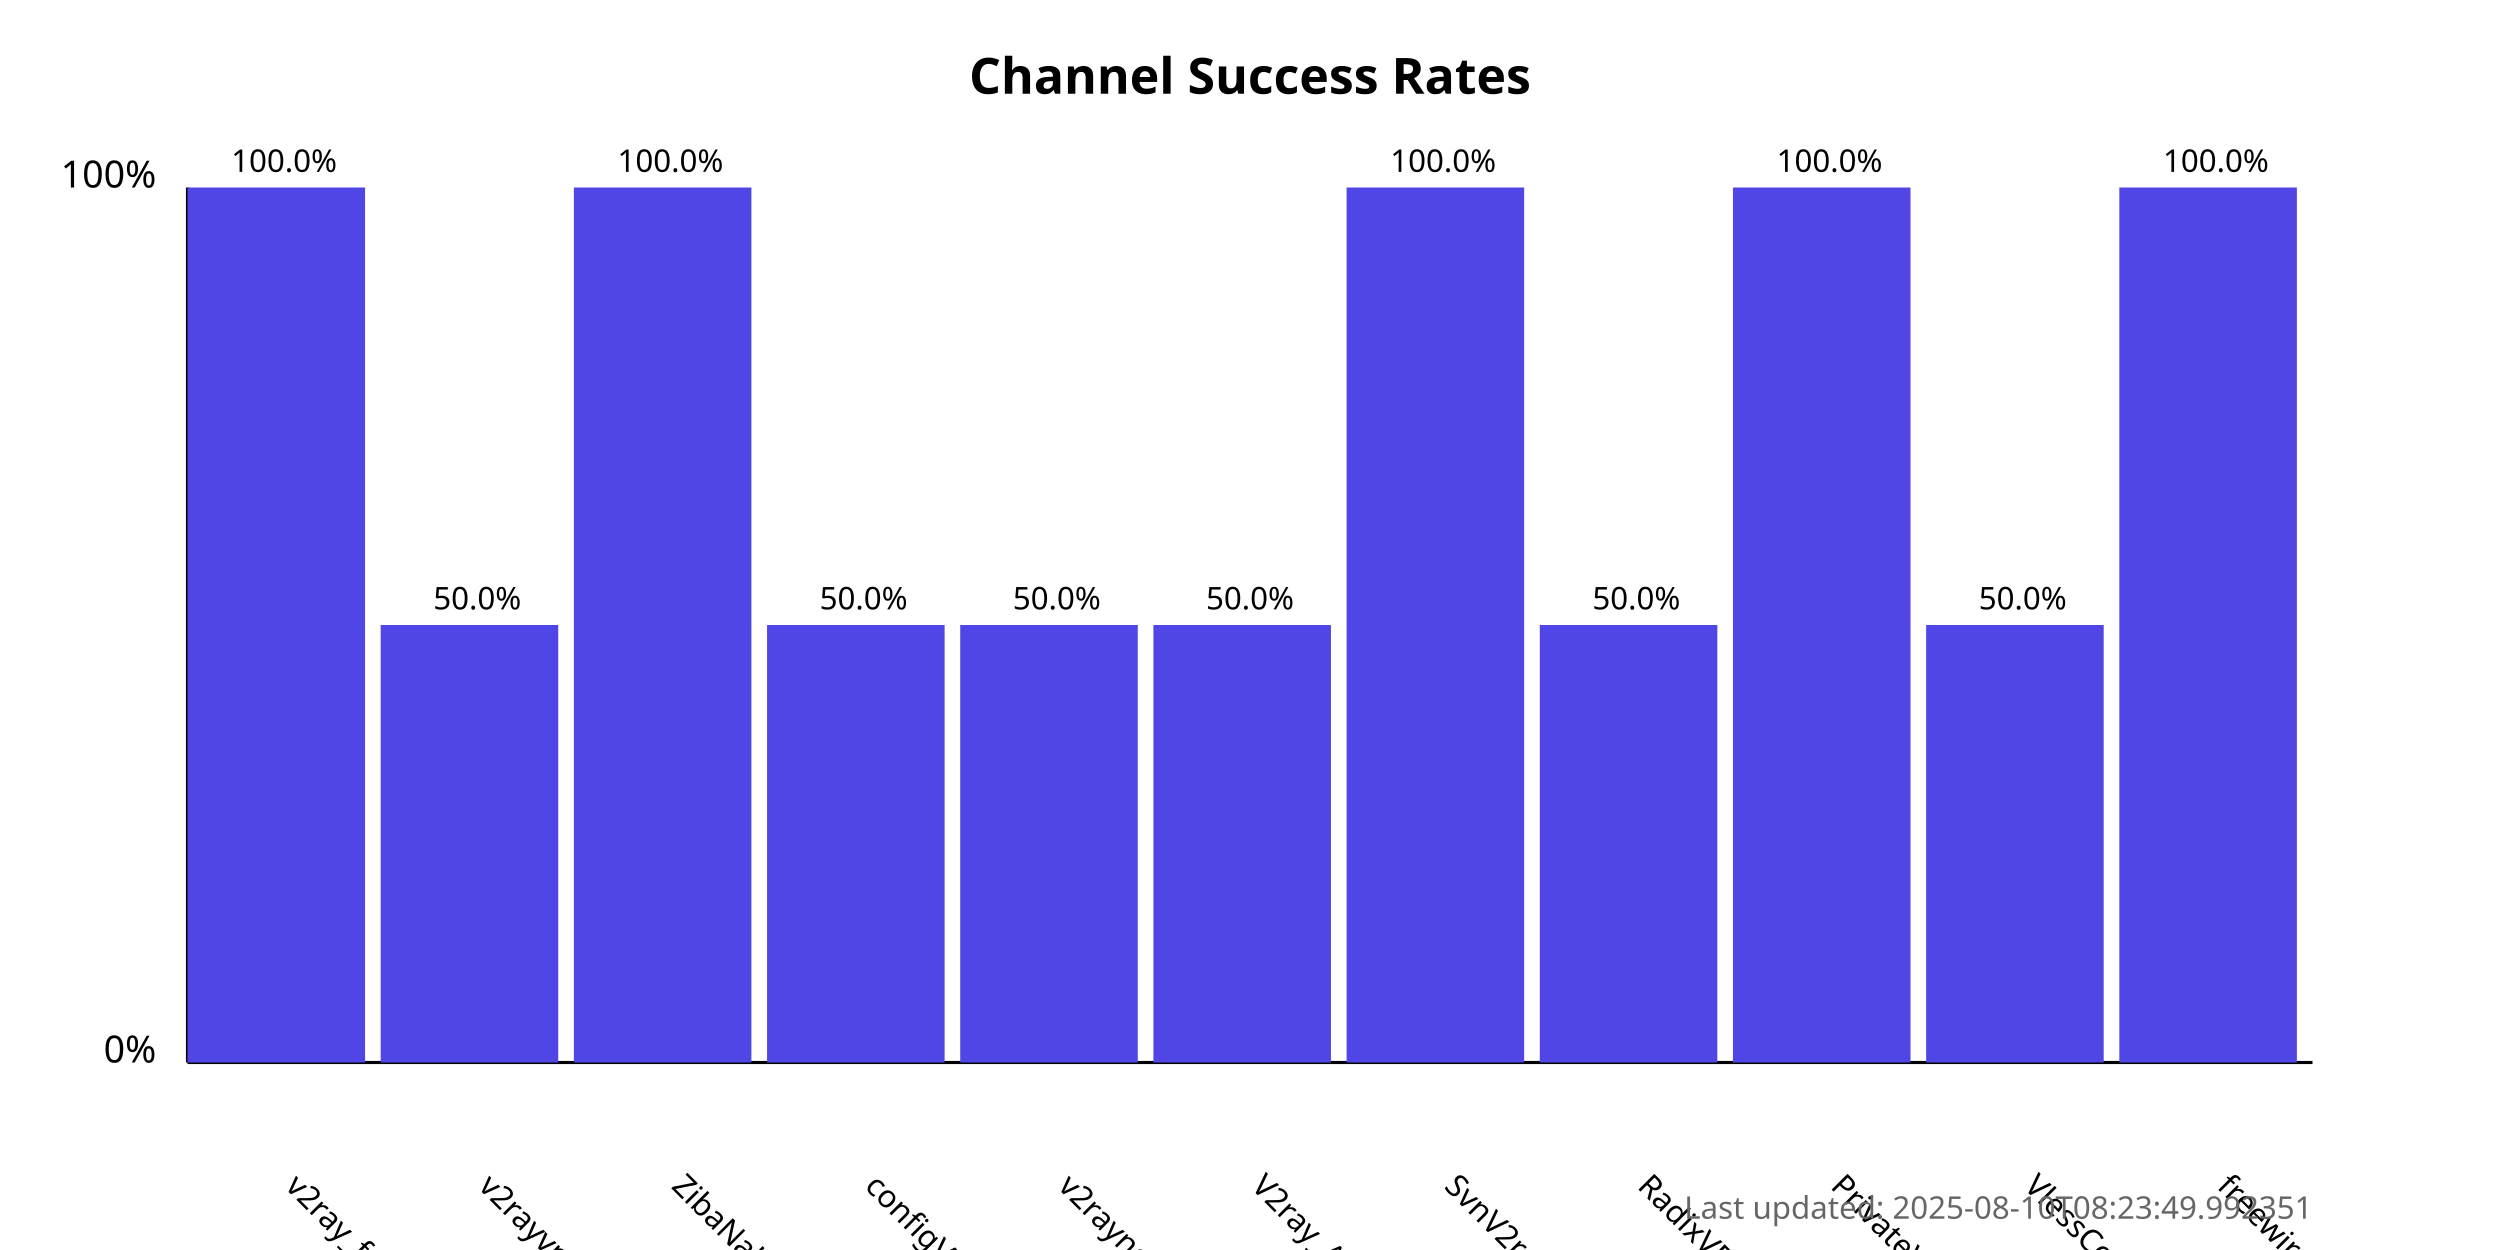
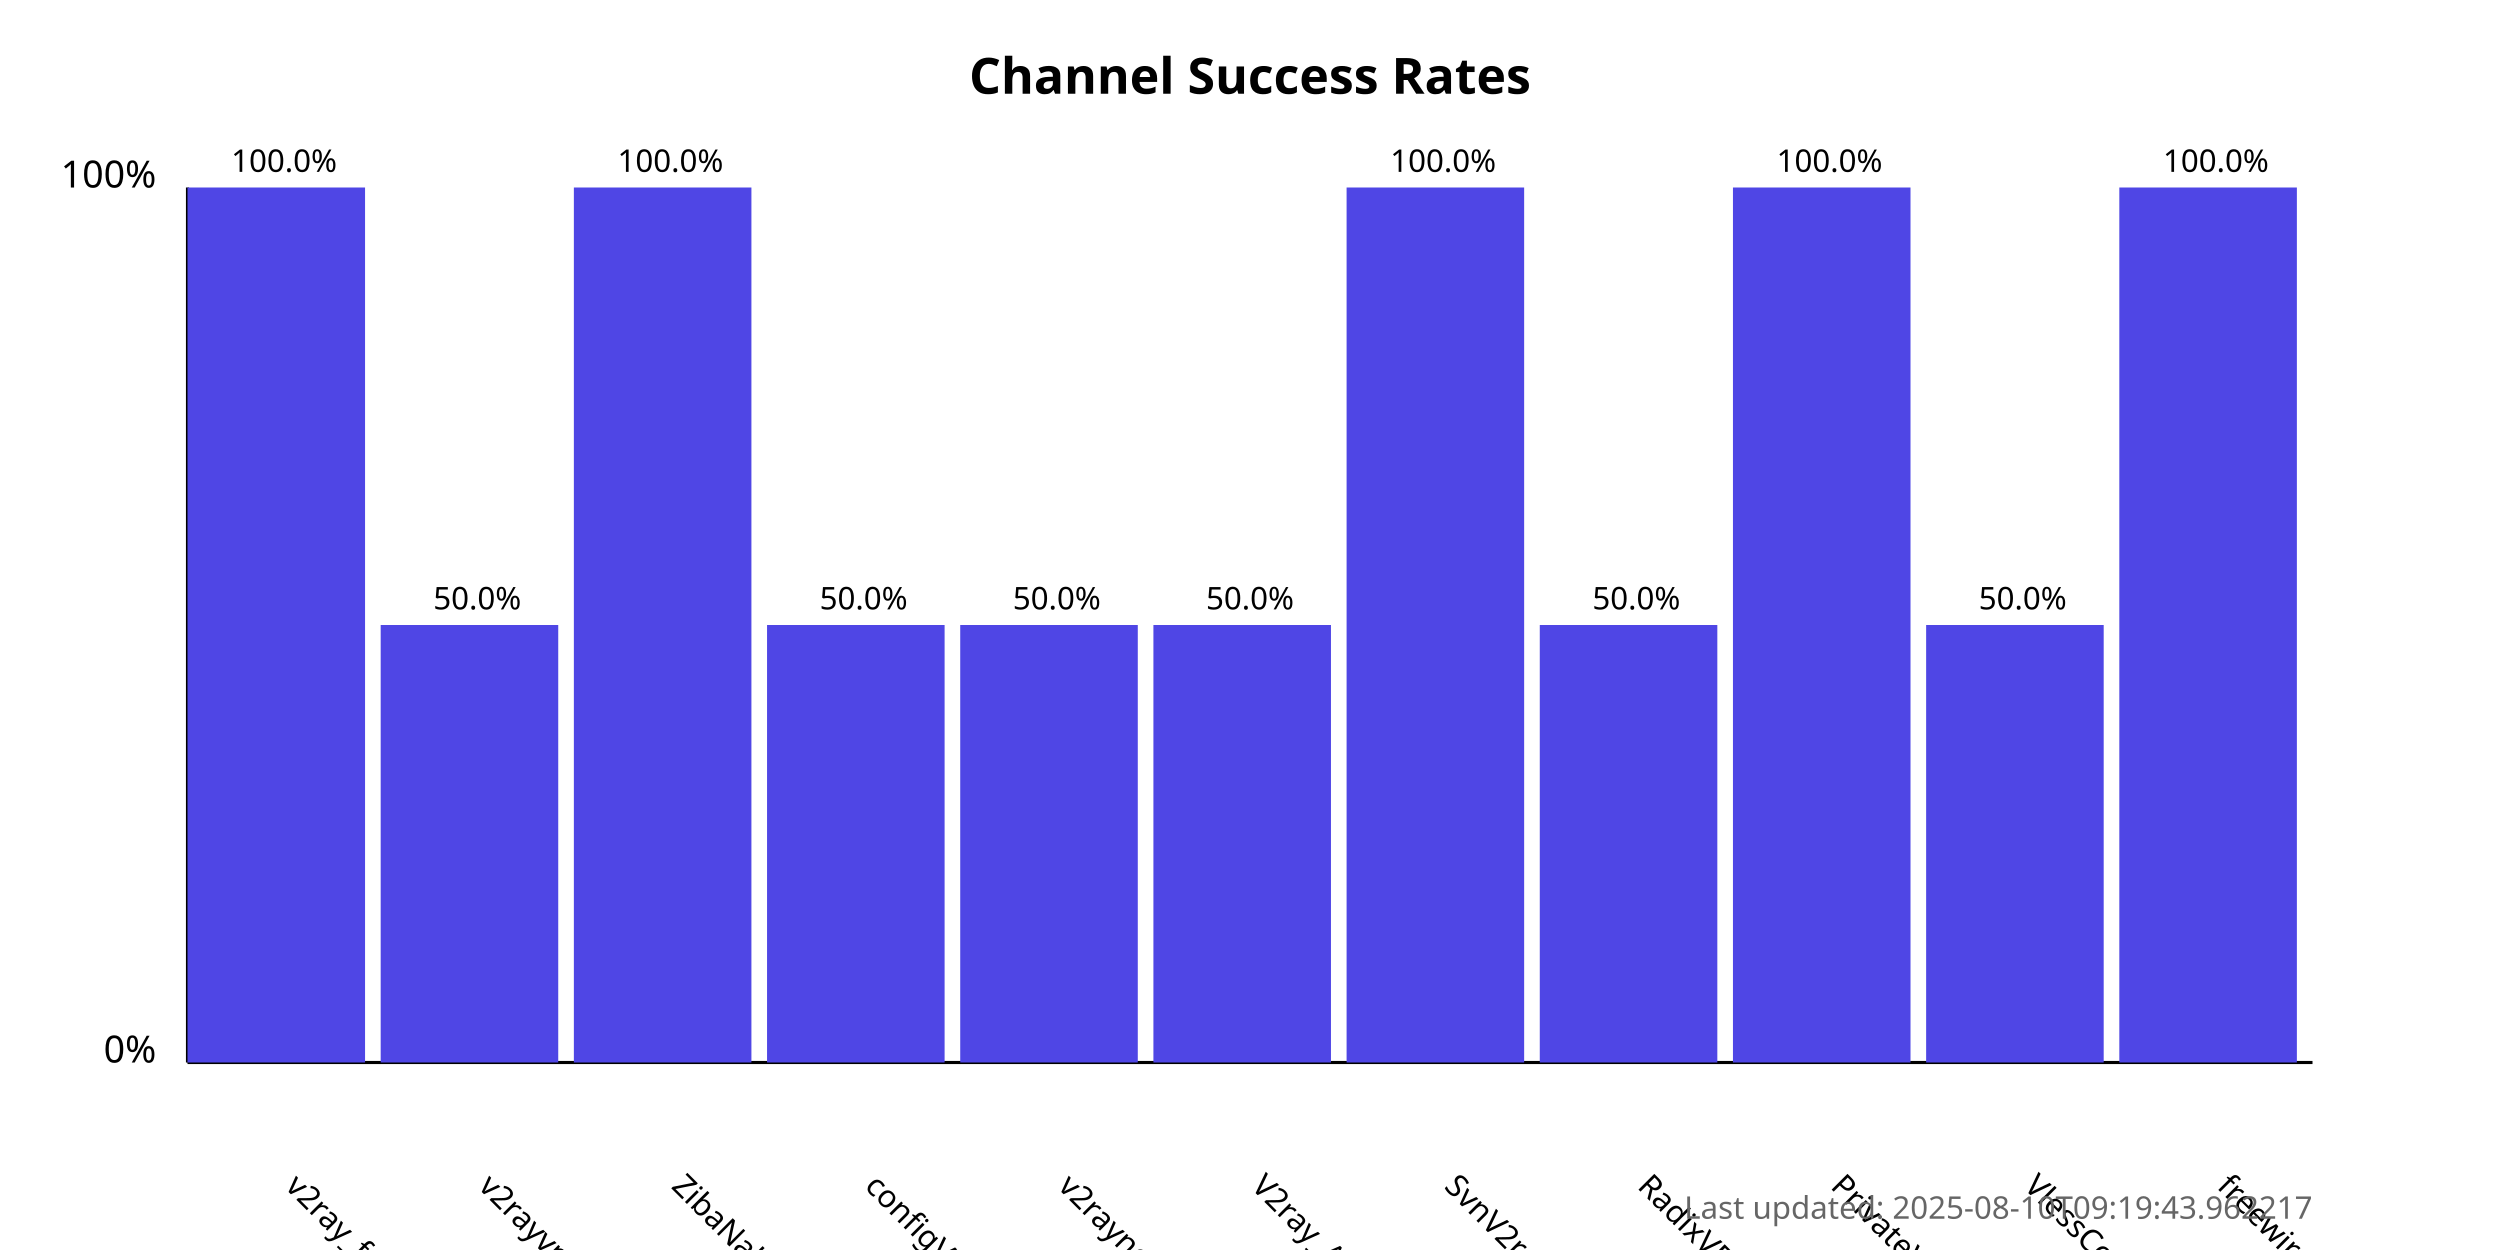
<svg xmlns="http://www.w3.org/2000/svg" width="800" height="400">
  <style>
            .chart-title { font: bold 16px sans-serif; }
            .axis-label { font: 12px sans-serif; }
            .tick-label { font: 10px sans-serif; }
            .bar { fill: #4f46e5; }
            .bar:hover { fill: #6366f1; }
            .timestamp { font: 10px sans-serif; fill: #666; }
        </style>
  <text x="400.0" y="30" text-anchor="middle" class="chart-title">
            Channel Success Rates
        </text>
  <line x1="60" y1="340" x2="60" y2="60" stroke="black" stroke-width="1" />
  <line x1="60" y1="340" x2="740" y2="340" stroke="black" stroke-width="1" />
  <text x="50" y="340" text-anchor="end" class="axis-label">0%</text>
  <text x="50" y="60" text-anchor="end" class="axis-label">100%</text>
  <g>
    <rect x="60" y="60.0" width="56.818" height="280.0" class="bar" />
    <text x="90.909" y="380" transform="rotate(45, 90.90909, 380)" text-anchor="start" class="tick-label">
                v2ray_free_conf
            </text>
    <text x="90.909" y="55.0" text-anchor="middle" class="tick-label">
                100.0%
            </text>
  </g>
  <g>
    <rect x="121.818" y="200.0" width="56.818" height="140.0" class="bar" />
    <text x="152.727" y="380" transform="rotate(45, 152.7273, 380)" text-anchor="start" class="tick-label">
                v2rayvpno
            </text>
    <text x="152.727" y="195.0" text-anchor="middle" class="tick-label">
                50.0%
            </text>
  </g>
  <g>
    <rect x="183.636" y="60.0" width="56.818" height="280.0" class="bar" />
    <text x="214.545" y="380" transform="rotate(45, 214.5455, 380)" text-anchor="start" class="tick-label">
                ZibaNabz
            </text>
    <text x="214.545" y="55.0" text-anchor="middle" class="tick-label">
                100.0%
            </text>
  </g>
  <g>
    <rect x="245.455" y="200.0" width="56.818" height="140.0" class="bar" />
    <text x="276.364" y="380" transform="rotate(45, 276.3636, 380)" text-anchor="start" class="tick-label">
                configV2rayForFree
            </text>
    <text x="276.364" y="195.0" text-anchor="middle" class="tick-label">
                50.0%
            </text>
  </g>
  <g>
    <rect x="307.273" y="200.0" width="56.818" height="140.0" class="bar" />
    <text x="338.182" y="380" transform="rotate(45, 338.1818, 380)" text-anchor="start" class="tick-label">
                v2rayngvpn
            </text>
    <text x="338.182" y="195.0" text-anchor="middle" class="tick-label">
                50.0%
            </text>
  </g>
  <g>
    <rect x="369.091" y="200.0" width="56.818" height="140.0" class="bar" />
    <text x="400.0" y="380" transform="rotate(45, 400.0, 380)" text-anchor="start" class="tick-label">
                V2ray_Alpha
            </text>
    <text x="400.0" y="195.0" text-anchor="middle" class="tick-label">
                50.0%
            </text>
  </g>
  <g>
    <rect x="430.909" y="60.0" width="56.818" height="280.0" class="bar" />
    <text x="461.818" y="380" transform="rotate(45, 461.8182, 380)" text-anchor="start" class="tick-label">
                SvnV2ray
            </text>
    <text x="461.818" y="55.0" text-anchor="middle" class="tick-label">
                100.0%
            </text>
  </g>
  <g>
    <rect x="492.727" y="200.0" width="56.818" height="140.0" class="bar" />
    <text x="523.636" y="380" transform="rotate(45, 523.6364, 380)" text-anchor="start" class="tick-label">
                RadixVPN
            </text>
    <text x="523.636" y="195.0" text-anchor="middle" class="tick-label">
                50.0%
            </text>
  </g>
  <g>
    <rect x="554.545" y="60.0" width="56.818" height="280.0" class="bar" />
    <text x="585.455" y="380" transform="rotate(45, 585.4545, 380)" text-anchor="start" class="tick-label">
                PrivateVPNs
            </text>
    <text x="585.455" y="55.0" text-anchor="middle" class="tick-label">
                100.0%
            </text>
  </g>
  <g>
    <rect x="616.364" y="200.0" width="56.818" height="140.0" class="bar" />
    <text x="647.273" y="380" transform="rotate(45, 647.2727, 380)" text-anchor="start" class="tick-label">
                VlessConfig
            </text>
    <text x="647.273" y="195.0" text-anchor="middle" class="tick-label">
                50.0%
            </text>
  </g>
  <g>
    <rect x="678.182" y="60.0" width="56.818" height="280.0" class="bar" />
    <text x="709.091" y="380" transform="rotate(45, 709.0909, 380)" text-anchor="start" class="tick-label">
                freewireguard
            </text>
    <text x="709.091" y="55.0" text-anchor="middle" class="tick-label">
                100.0%
            </text>
  </g>
  <text x="740" y="390" text-anchor="end" class="timestamp">
-             Last updated: 2025-08-10T08:23:49.992351
+             Last updated: 2025-08-10T09:19:43.962217
        </text>
</svg>
